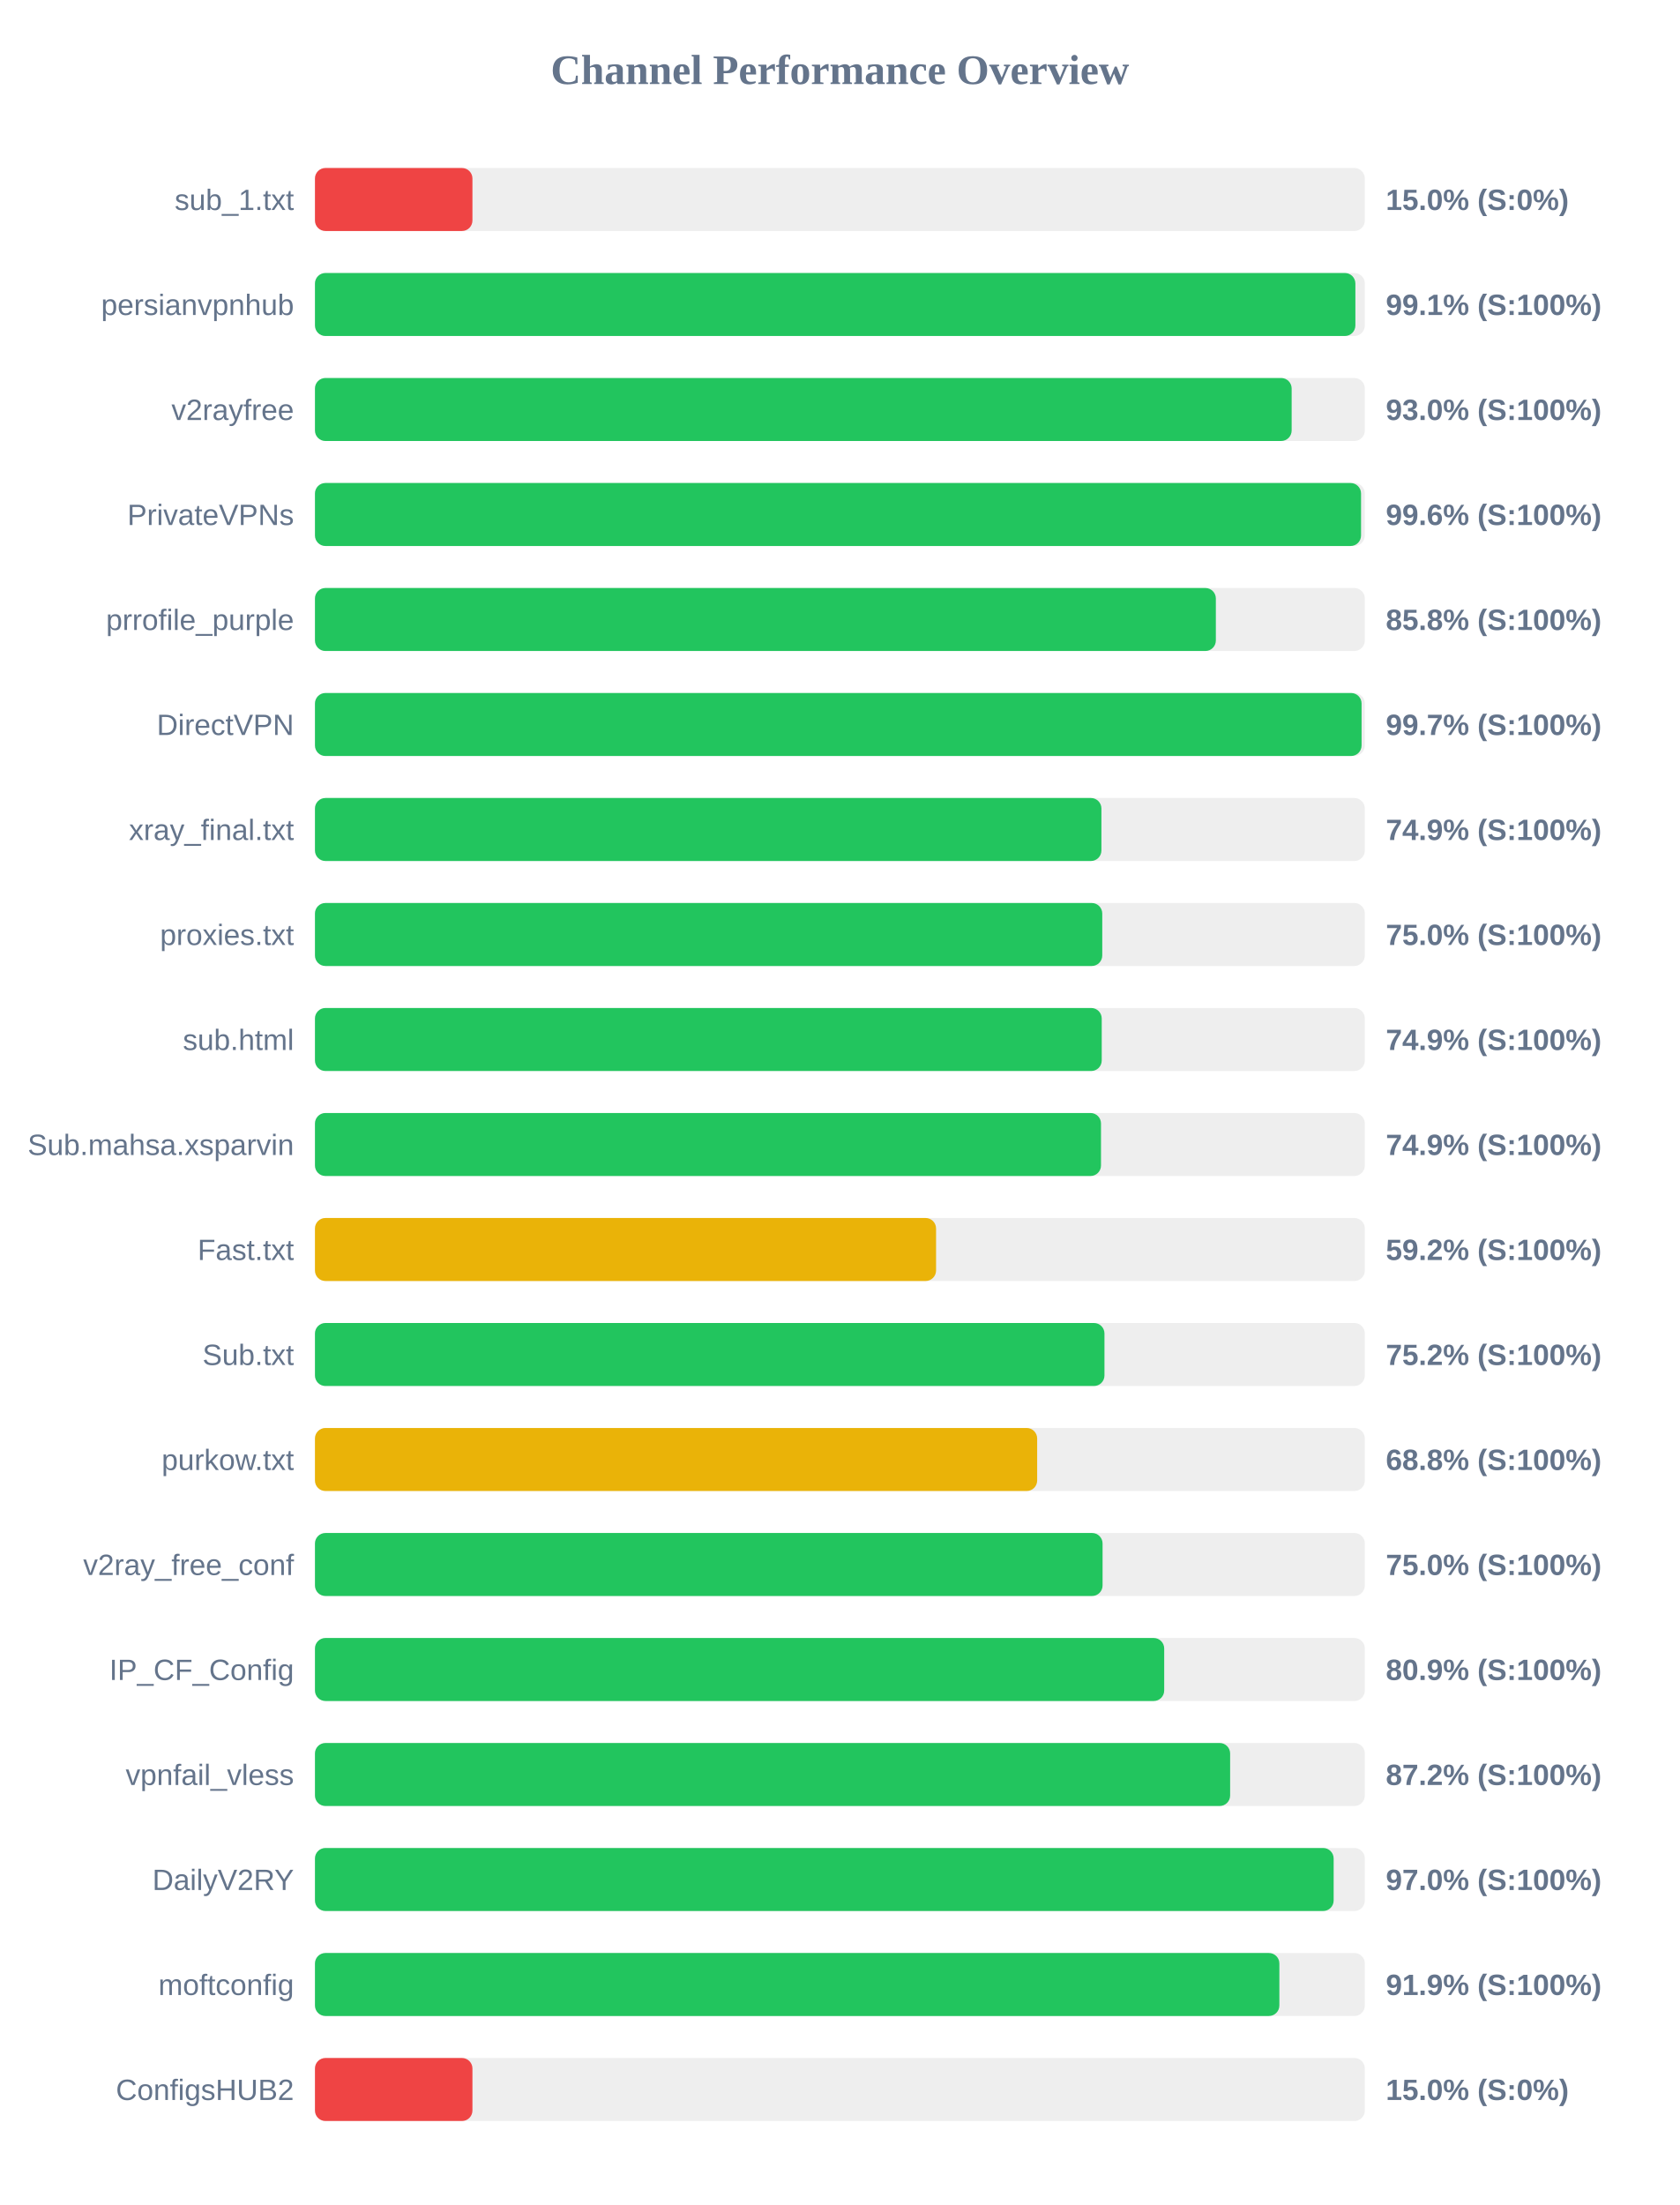
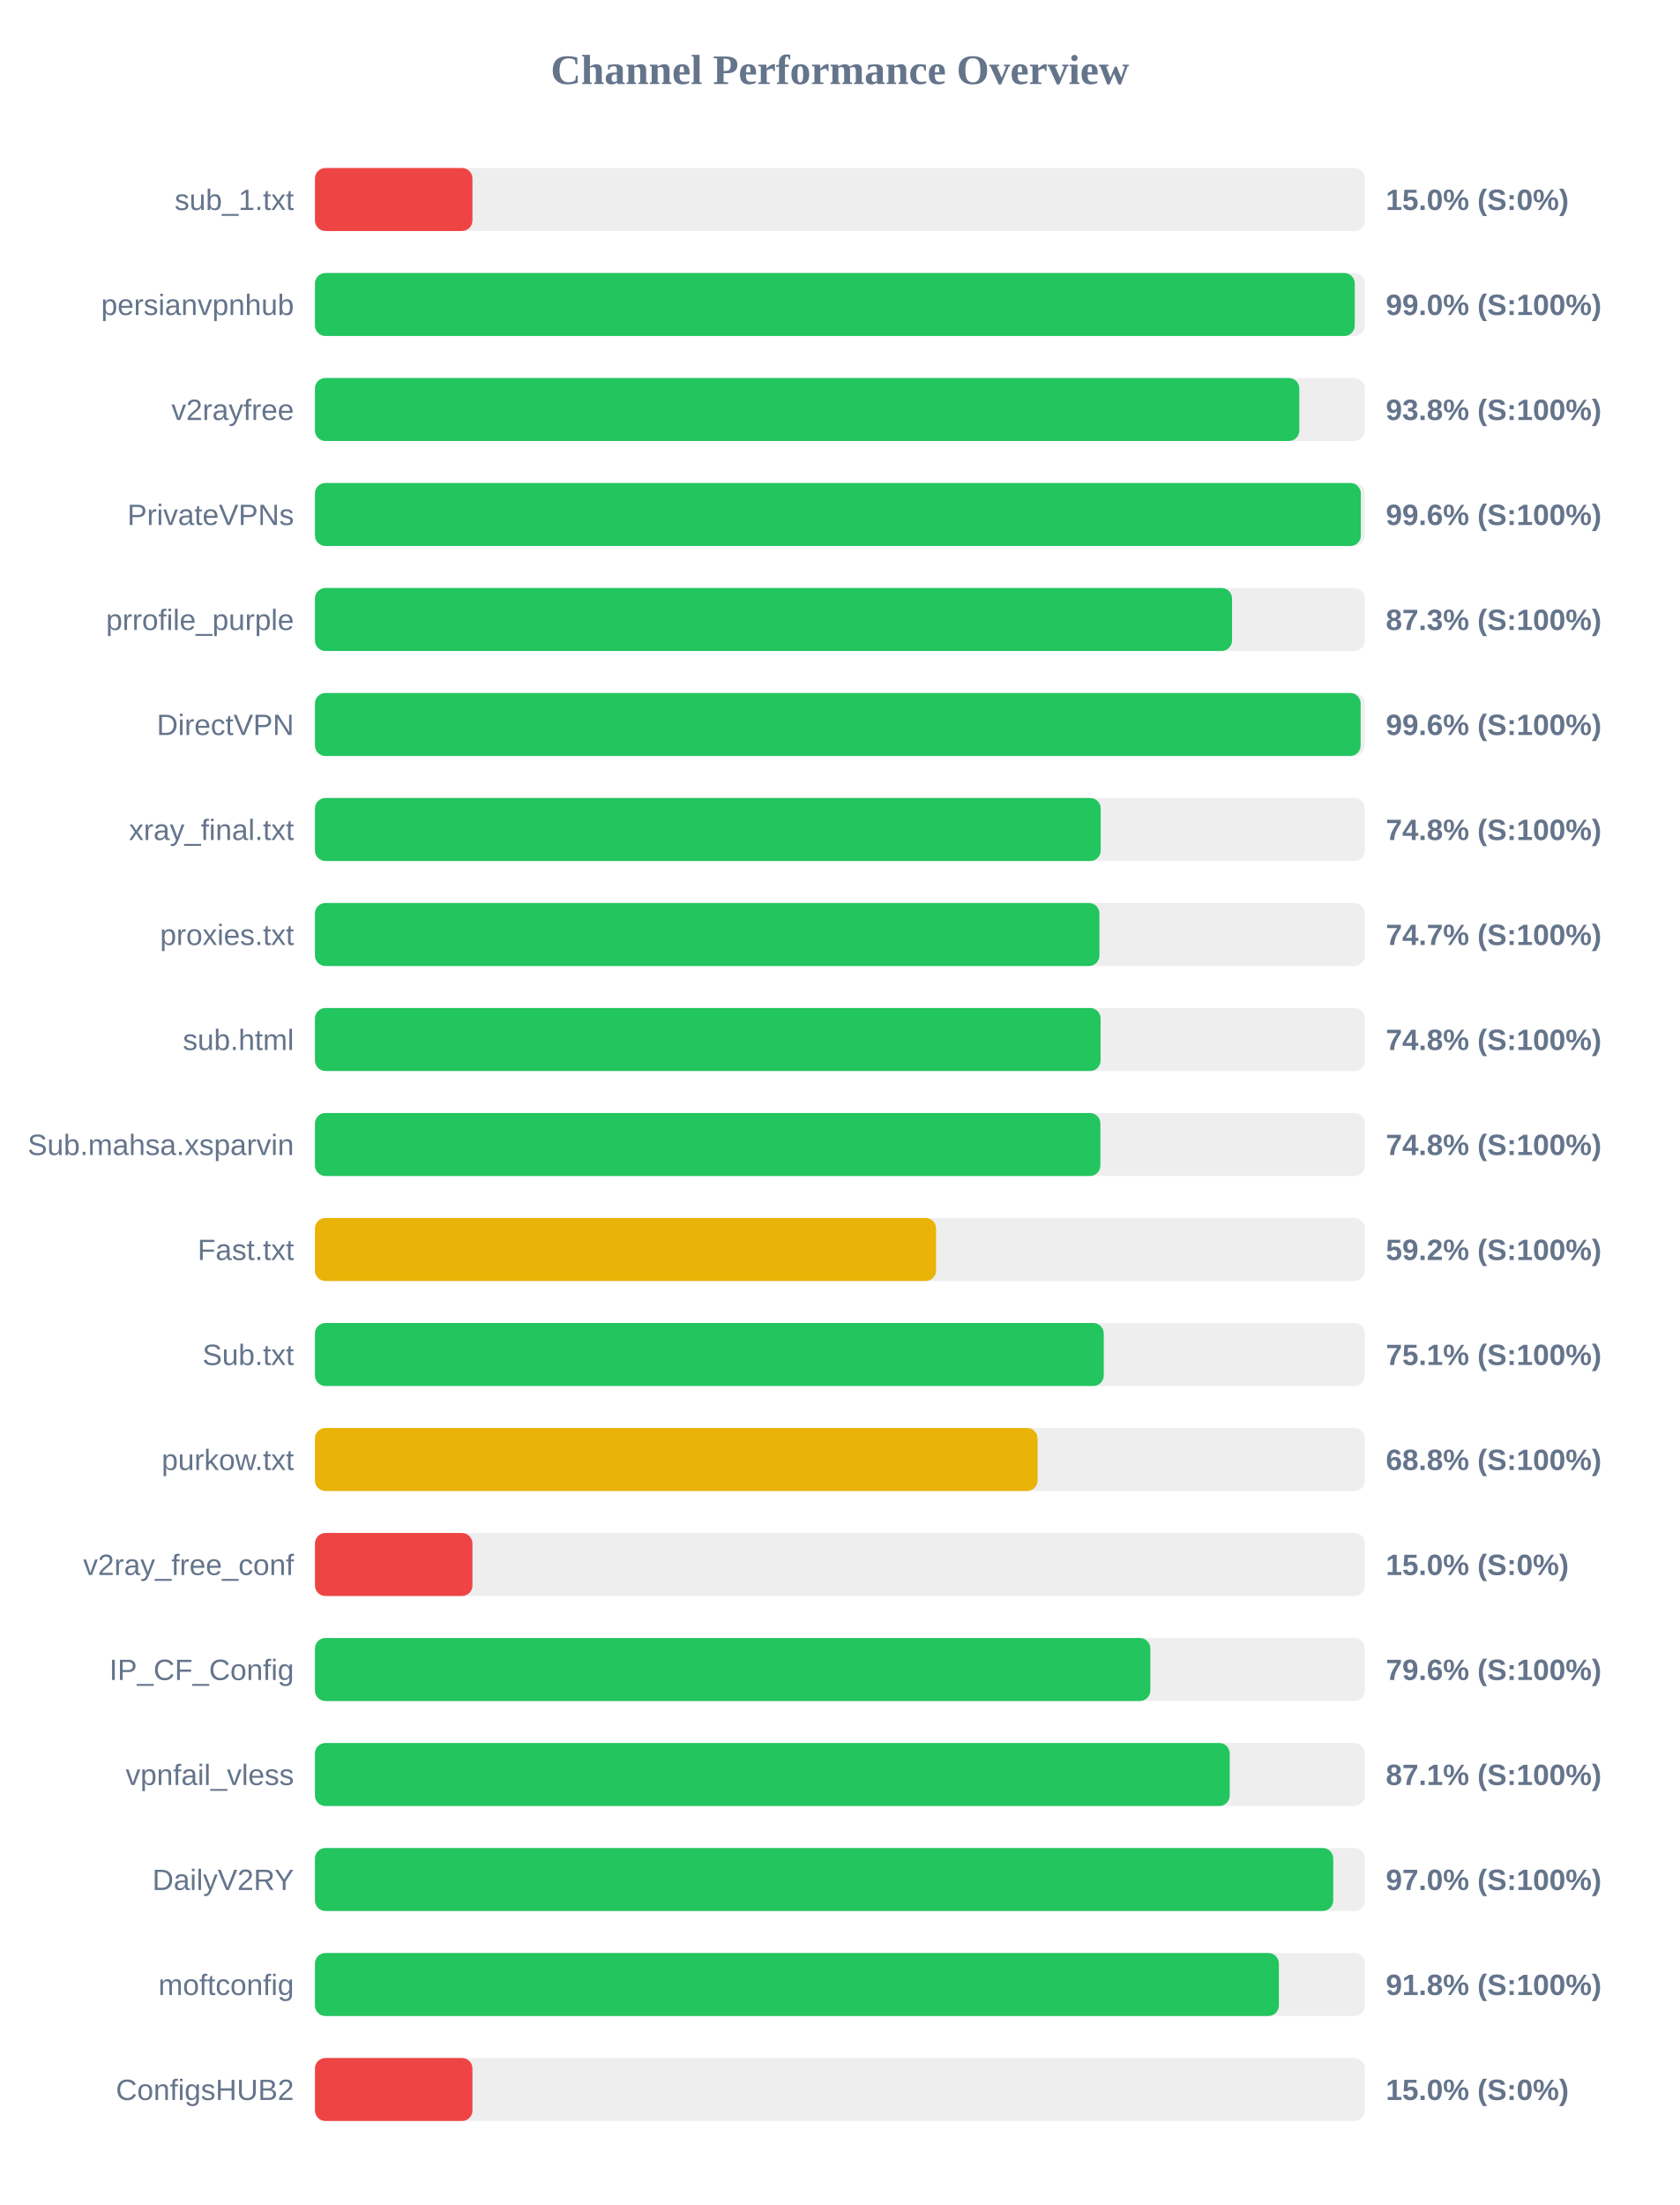
<svg xmlns="http://www.w3.org/2000/svg" width="800" height="1050" version="1.1">
  <style>
        .row { font: 14px Arial; fill: #64748b; }
        .score { font: bold 14px Arial; fill: #64748b; }
    </style>
  <text x="400" y="40" text-anchor="middle" font-size="20px" font-weight="bold" fill="#64748b">Channel Performance Overview</text>
  <rect x="150" y="80" width="500" height="30" fill="#eee" rx="5" />
  <rect x="150" y="80" width="75.0" height="30" fill="#ef4444" rx="5" />
  <text x="140" y="100" text-anchor="end" class="row">sub_1.txt</text>
  <text x="660" y="100" text-anchor="start" class="score">15.0% (S:0%)</text>
  <rect x="150" y="130" width="500" height="30" fill="#eee" rx="5" />
-   <rect x="150" y="130" width="495.5" height="30" fill="#22c55e" rx="5" />
+   <rect x="150" y="130" width="495.2" height="30" fill="#22c55e" rx="5" />
  <text x="140" y="150" text-anchor="end" class="row">persianvpnhub</text>
-   <text x="660" y="150" text-anchor="start" class="score">99.1% (S:100%)</text>
+   <text x="660" y="150" text-anchor="start" class="score">99.0% (S:100%)</text>
  <rect x="150" y="180" width="500" height="30" fill="#eee" rx="5" />
-   <rect x="150" y="180" width="465.15" height="30" fill="#22c55e" rx="5" />
+   <rect x="150" y="180" width="468.8" height="30" fill="#22c55e" rx="5" />
  <text x="140" y="200" text-anchor="end" class="row">v2rayfree</text>
-   <text x="660" y="200" text-anchor="start" class="score">93.0% (S:100%)</text>
+   <text x="660" y="200" text-anchor="start" class="score">93.8% (S:100%)</text>
  <rect x="150" y="230" width="500" height="30" fill="#eee" rx="5" />
-   <rect x="150" y="230" width="498.2" height="30" fill="#22c55e" rx="5" />
+   <rect x="150" y="230" width="498.1" height="30" fill="#22c55e" rx="5" />
  <text x="140" y="250" text-anchor="end" class="row">PrivateVPNs</text>
  <text x="660" y="250" text-anchor="start" class="score">99.6% (S:100%)</text>
  <rect x="150" y="280" width="500" height="30" fill="#eee" rx="5" />
-   <rect x="150" y="280" width="429.05" height="30" fill="#22c55e" rx="5" />
+   <rect x="150" y="280" width="436.75" height="30" fill="#22c55e" rx="5" />
  <text x="140" y="300" text-anchor="end" class="row">prrofile_purple</text>
-   <text x="660" y="300" text-anchor="start" class="score">85.8% (S:100%)</text>
+   <text x="660" y="300" text-anchor="start" class="score">87.3% (S:100%)</text>
  <rect x="150" y="330" width="500" height="30" fill="#eee" rx="5" />
-   <rect x="150" y="330" width="498.45" height="30" fill="#22c55e" rx="5" />
+   <rect x="150" y="330" width="498.0" height="30" fill="#22c55e" rx="5" />
  <text x="140" y="350" text-anchor="end" class="row">DirectVPN</text>
-   <text x="660" y="350" text-anchor="start" class="score">99.7% (S:100%)</text>
+   <text x="660" y="350" text-anchor="start" class="score">99.6% (S:100%)</text>
  <rect x="150" y="380" width="500" height="30" fill="#eee" rx="5" />
-   <rect x="150" y="380" width="374.55" height="30" fill="#22c55e" rx="5" />
+   <rect x="150" y="380" width="374.2" height="30" fill="#22c55e" rx="5" />
  <text x="140" y="400" text-anchor="end" class="row">xray_final.txt</text>
-   <text x="660" y="400" text-anchor="start" class="score">74.9% (S:100%)</text>
+   <text x="660" y="400" text-anchor="start" class="score">74.8% (S:100%)</text>
  <rect x="150" y="430" width="500" height="30" fill="#eee" rx="5" />
-   <rect x="150" y="430" width="374.95" height="30" fill="#22c55e" rx="5" />
+   <rect x="150" y="430" width="373.6" height="30" fill="#22c55e" rx="5" />
  <text x="140" y="450" text-anchor="end" class="row">proxies.txt</text>
-   <text x="660" y="450" text-anchor="start" class="score">75.0% (S:100%)</text>
+   <text x="660" y="450" text-anchor="start" class="score">74.7% (S:100%)</text>
  <rect x="150" y="480" width="500" height="30" fill="#eee" rx="5" />
-   <rect x="150" y="480" width="374.7" height="30" fill="#22c55e" rx="5" />
+   <rect x="150" y="480" width="374.15" height="30" fill="#22c55e" rx="5" />
  <text x="140" y="500" text-anchor="end" class="row">sub.html</text>
-   <text x="660" y="500" text-anchor="start" class="score">74.9% (S:100%)</text>
+   <text x="660" y="500" text-anchor="start" class="score">74.8% (S:100%)</text>
  <rect x="150" y="530" width="500" height="30" fill="#eee" rx="5" />
-   <rect x="150" y="530" width="374.35" height="30" fill="#22c55e" rx="5" />
+   <rect x="150" y="530" width="374.05" height="30" fill="#22c55e" rx="5" />
  <text x="140" y="550" text-anchor="end" class="row">Sub.mahsa.xsparvin</text>
-   <text x="660" y="550" text-anchor="start" class="score">74.9% (S:100%)</text>
+   <text x="660" y="550" text-anchor="start" class="score">74.8% (S:100%)</text>
  <rect x="150" y="580" width="500" height="30" fill="#eee" rx="5" />
  <rect x="150" y="580" width="295.8" height="30" fill="#eab308" rx="5" />
  <text x="140" y="600" text-anchor="end" class="row">Fast.txt</text>
  <text x="660" y="600" text-anchor="start" class="score">59.2% (S:100%)</text>
  <rect x="150" y="630" width="500" height="30" fill="#eee" rx="5" />
-   <rect x="150" y="630" width="376.0" height="30" fill="#22c55e" rx="5" />
+   <rect x="150" y="630" width="375.65" height="30" fill="#22c55e" rx="5" />
  <text x="140" y="650" text-anchor="end" class="row">Sub.txt</text>
-   <text x="660" y="650" text-anchor="start" class="score">75.2% (S:100%)</text>
+   <text x="660" y="650" text-anchor="start" class="score">75.1% (S:100%)</text>
  <rect x="150" y="680" width="500" height="30" fill="#eee" rx="5" />
-   <rect x="150" y="680" width="343.95" height="30" fill="#eab308" rx="5" />
+   <rect x="150" y="680" width="344.15" height="30" fill="#eab308" rx="5" />
  <text x="140" y="700" text-anchor="end" class="row">purkow.txt</text>
  <text x="660" y="700" text-anchor="start" class="score">68.8% (S:100%)</text>
  <rect x="150" y="730" width="500" height="30" fill="#eee" rx="5" />
-   <rect x="150" y="730" width="375.1" height="30" fill="#22c55e" rx="5" />
+   <rect x="150" y="730" width="75.0" height="30" fill="#ef4444" rx="5" />
  <text x="140" y="750" text-anchor="end" class="row">v2ray_free_conf</text>
-   <text x="660" y="750" text-anchor="start" class="score">75.0% (S:100%)</text>
+   <text x="660" y="750" text-anchor="start" class="score">15.0% (S:0%)</text>
  <rect x="150" y="780" width="500" height="30" fill="#eee" rx="5" />
-   <rect x="150" y="780" width="404.45" height="30" fill="#22c55e" rx="5" />
+   <rect x="150" y="780" width="397.85" height="30" fill="#22c55e" rx="5" />
  <text x="140" y="800" text-anchor="end" class="row">IP_CF_Config</text>
-   <text x="660" y="800" text-anchor="start" class="score">80.9% (S:100%)</text>
+   <text x="660" y="800" text-anchor="start" class="score">79.6% (S:100%)</text>
  <rect x="150" y="830" width="500" height="30" fill="#eee" rx="5" />
-   <rect x="150" y="830" width="435.85" height="30" fill="#22c55e" rx="5" />
+   <rect x="150" y="830" width="435.65" height="30" fill="#22c55e" rx="5" />
  <text x="140" y="850" text-anchor="end" class="row">vpnfail_vless</text>
-   <text x="660" y="850" text-anchor="start" class="score">87.2% (S:100%)</text>
+   <text x="660" y="850" text-anchor="start" class="score">87.1% (S:100%)</text>
  <rect x="150" y="880" width="500" height="30" fill="#eee" rx="5" />
-   <rect x="150" y="880" width="485.15" height="30" fill="#22c55e" rx="5" />
+   <rect x="150" y="880" width="484.95" height="30" fill="#22c55e" rx="5" />
  <text x="140" y="900" text-anchor="end" class="row">DailyV2RY</text>
  <text x="660" y="900" text-anchor="start" class="score">97.0% (S:100%)</text>
  <rect x="150" y="930" width="500" height="30" fill="#eee" rx="5" />
-   <rect x="150" y="930" width="459.3" height="30" fill="#22c55e" rx="5" />
+   <rect x="150" y="930" width="459.05" height="30" fill="#22c55e" rx="5" />
  <text x="140" y="950" text-anchor="end" class="row">moftconfig</text>
-   <text x="660" y="950" text-anchor="start" class="score">91.9% (S:100%)</text>
+   <text x="660" y="950" text-anchor="start" class="score">91.8% (S:100%)</text>
  <rect x="150" y="980" width="500" height="30" fill="#eee" rx="5" />
  <rect x="150" y="980" width="75.0" height="30" fill="#ef4444" rx="5" />
  <text x="140" y="1000" text-anchor="end" class="row">ConfigsHUB2</text>
  <text x="660" y="1000" text-anchor="start" class="score">15.0% (S:0%)</text>
</svg>
